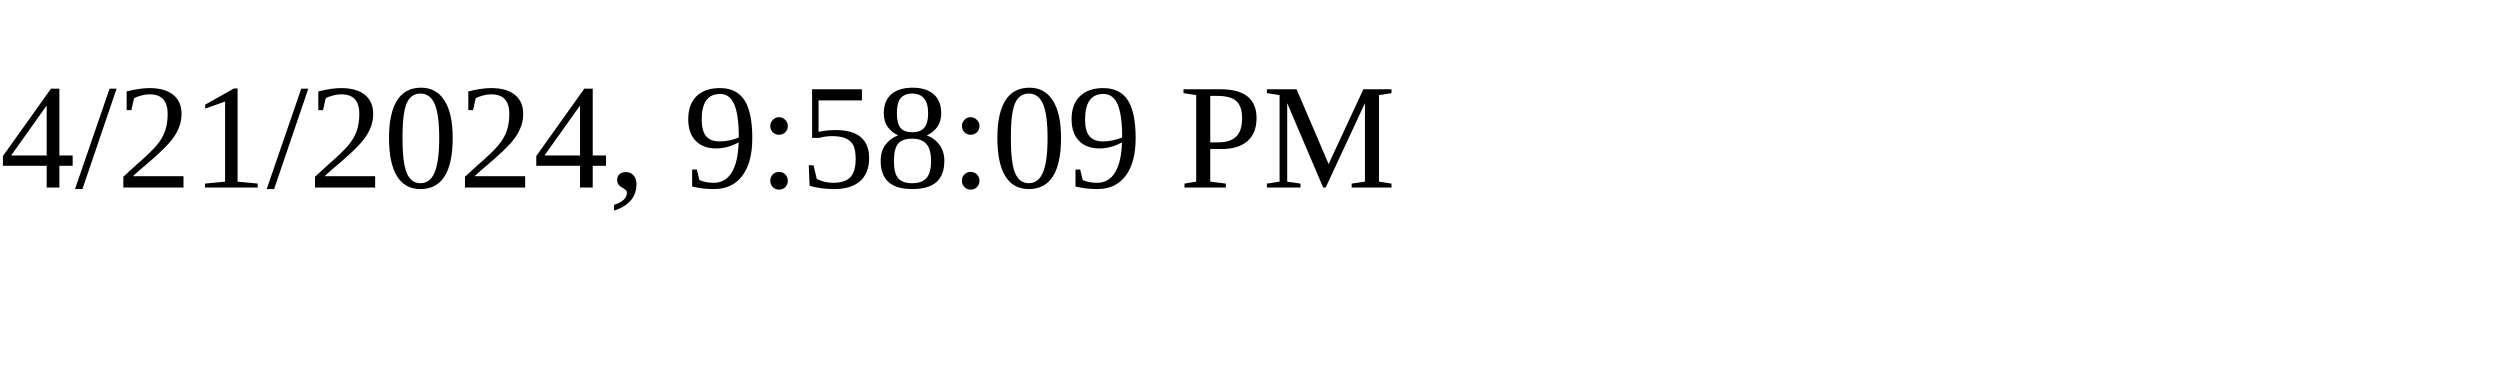
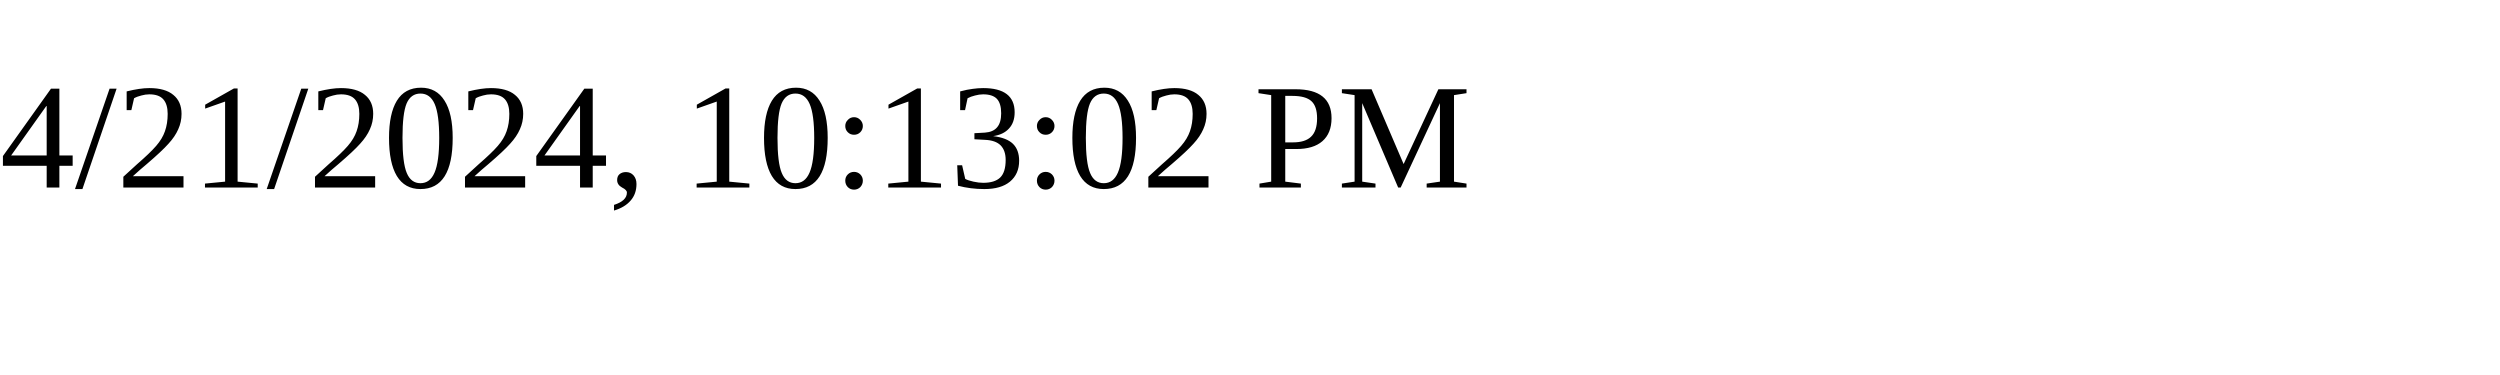
<svg xmlns="http://www.w3.org/2000/svg" height="30" width="200">
-   <text x="0" y="15">4/21/2024, 9:58:09 PM</text>
+   <text x="0" y="15">4/21/2024, 10:13:02 PM</text>
</svg>
